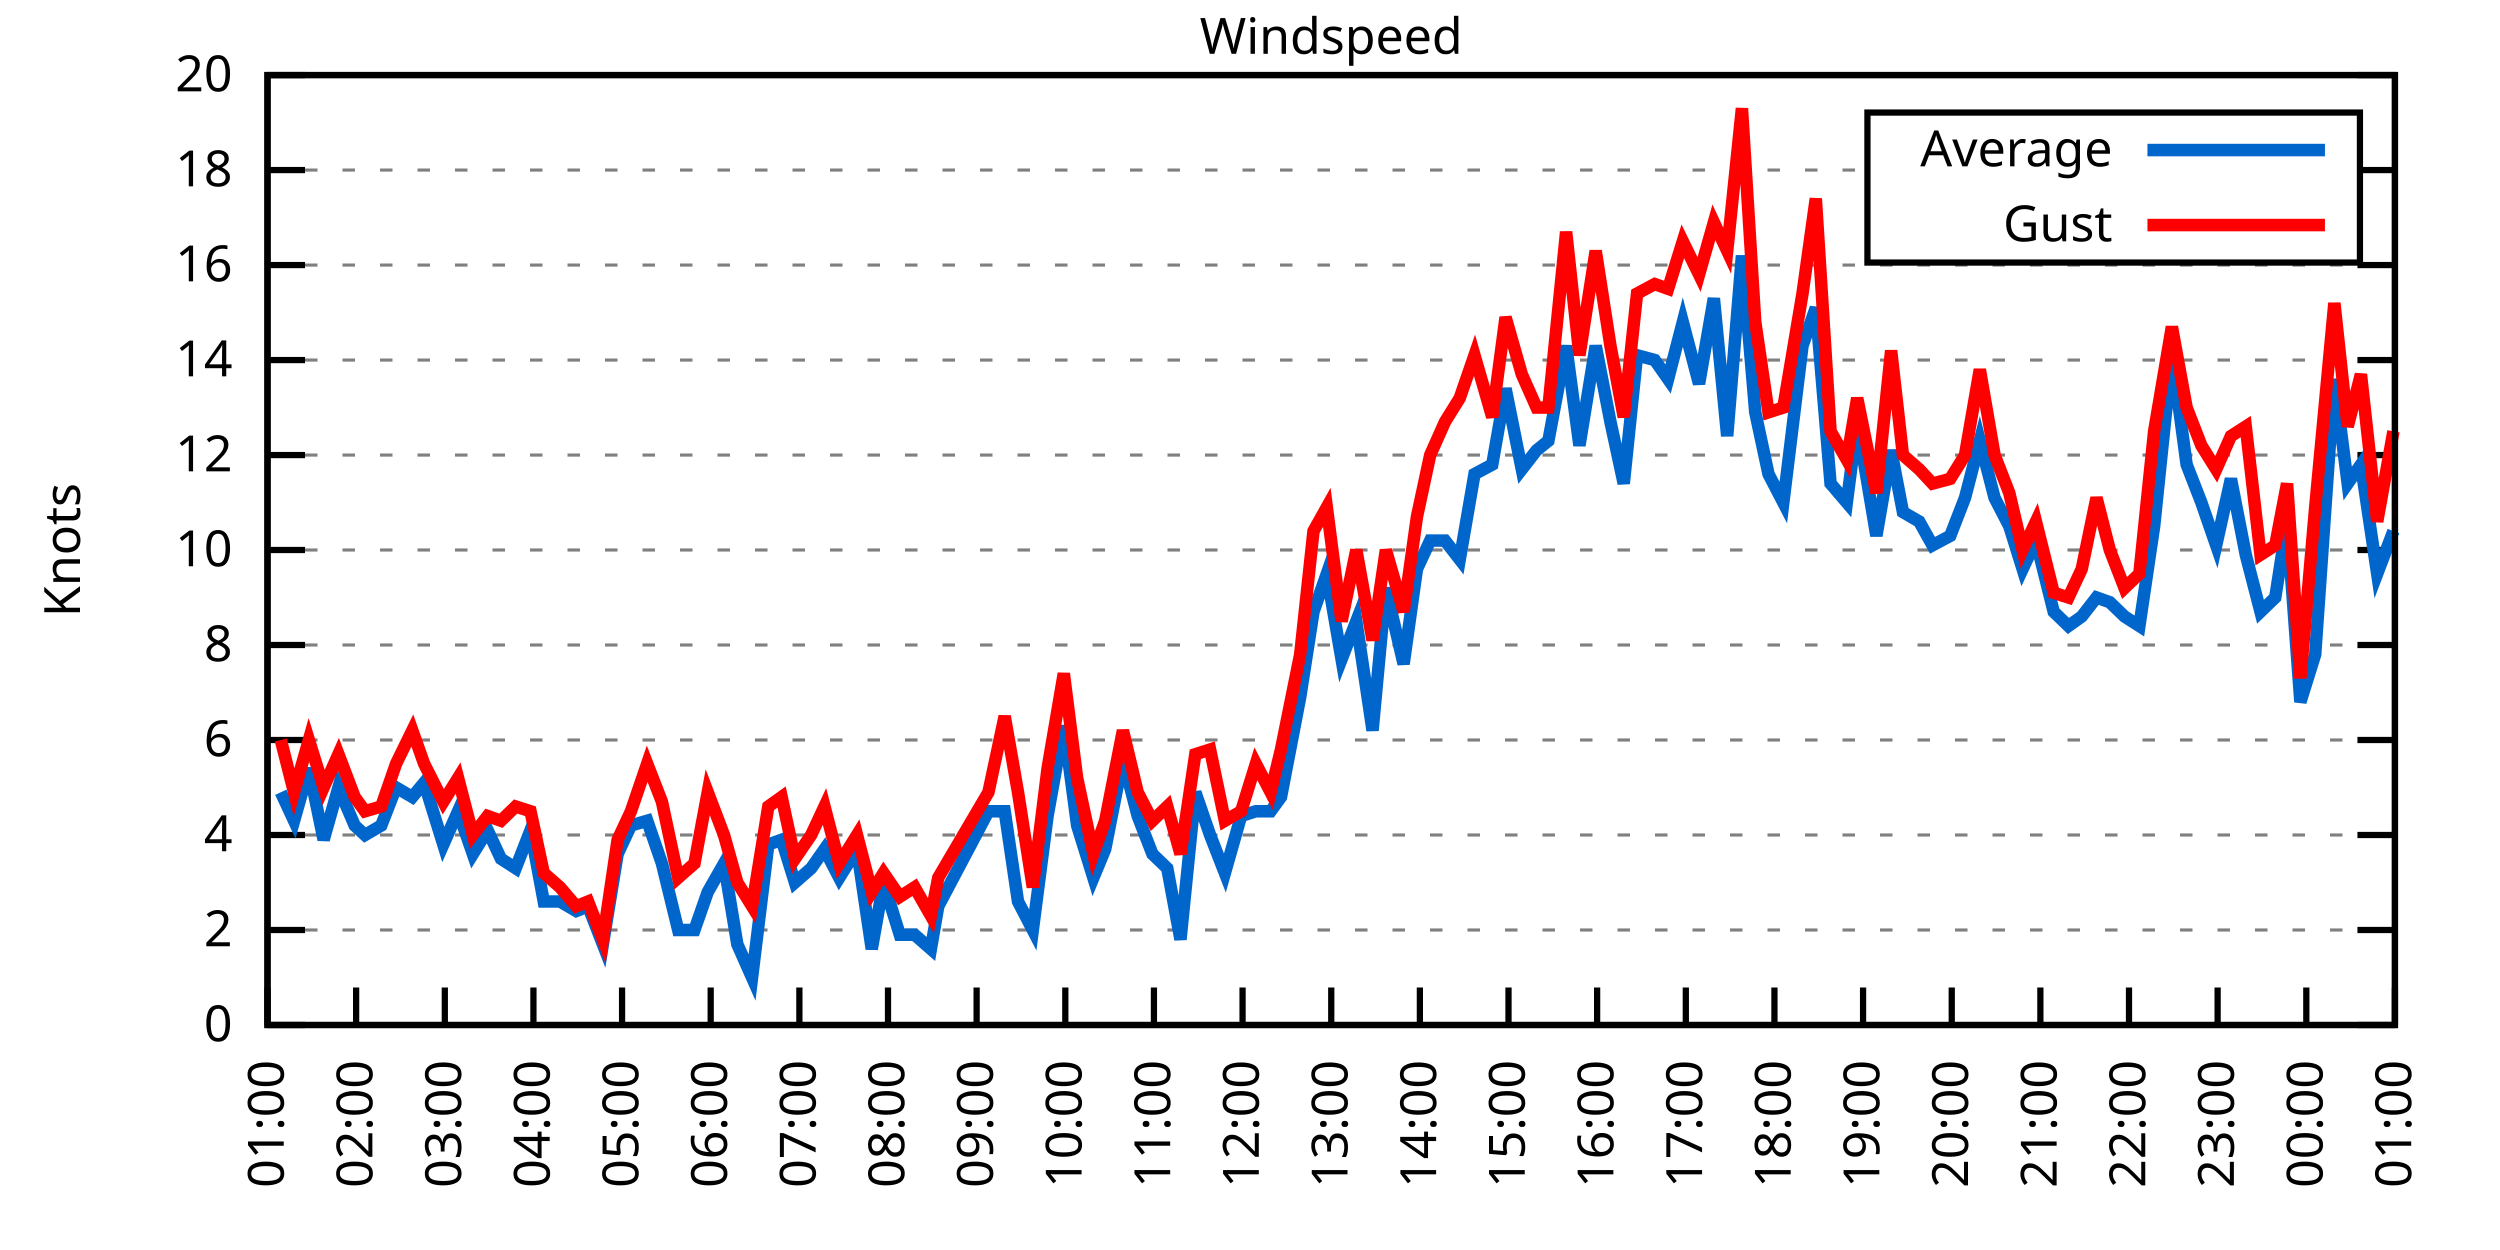
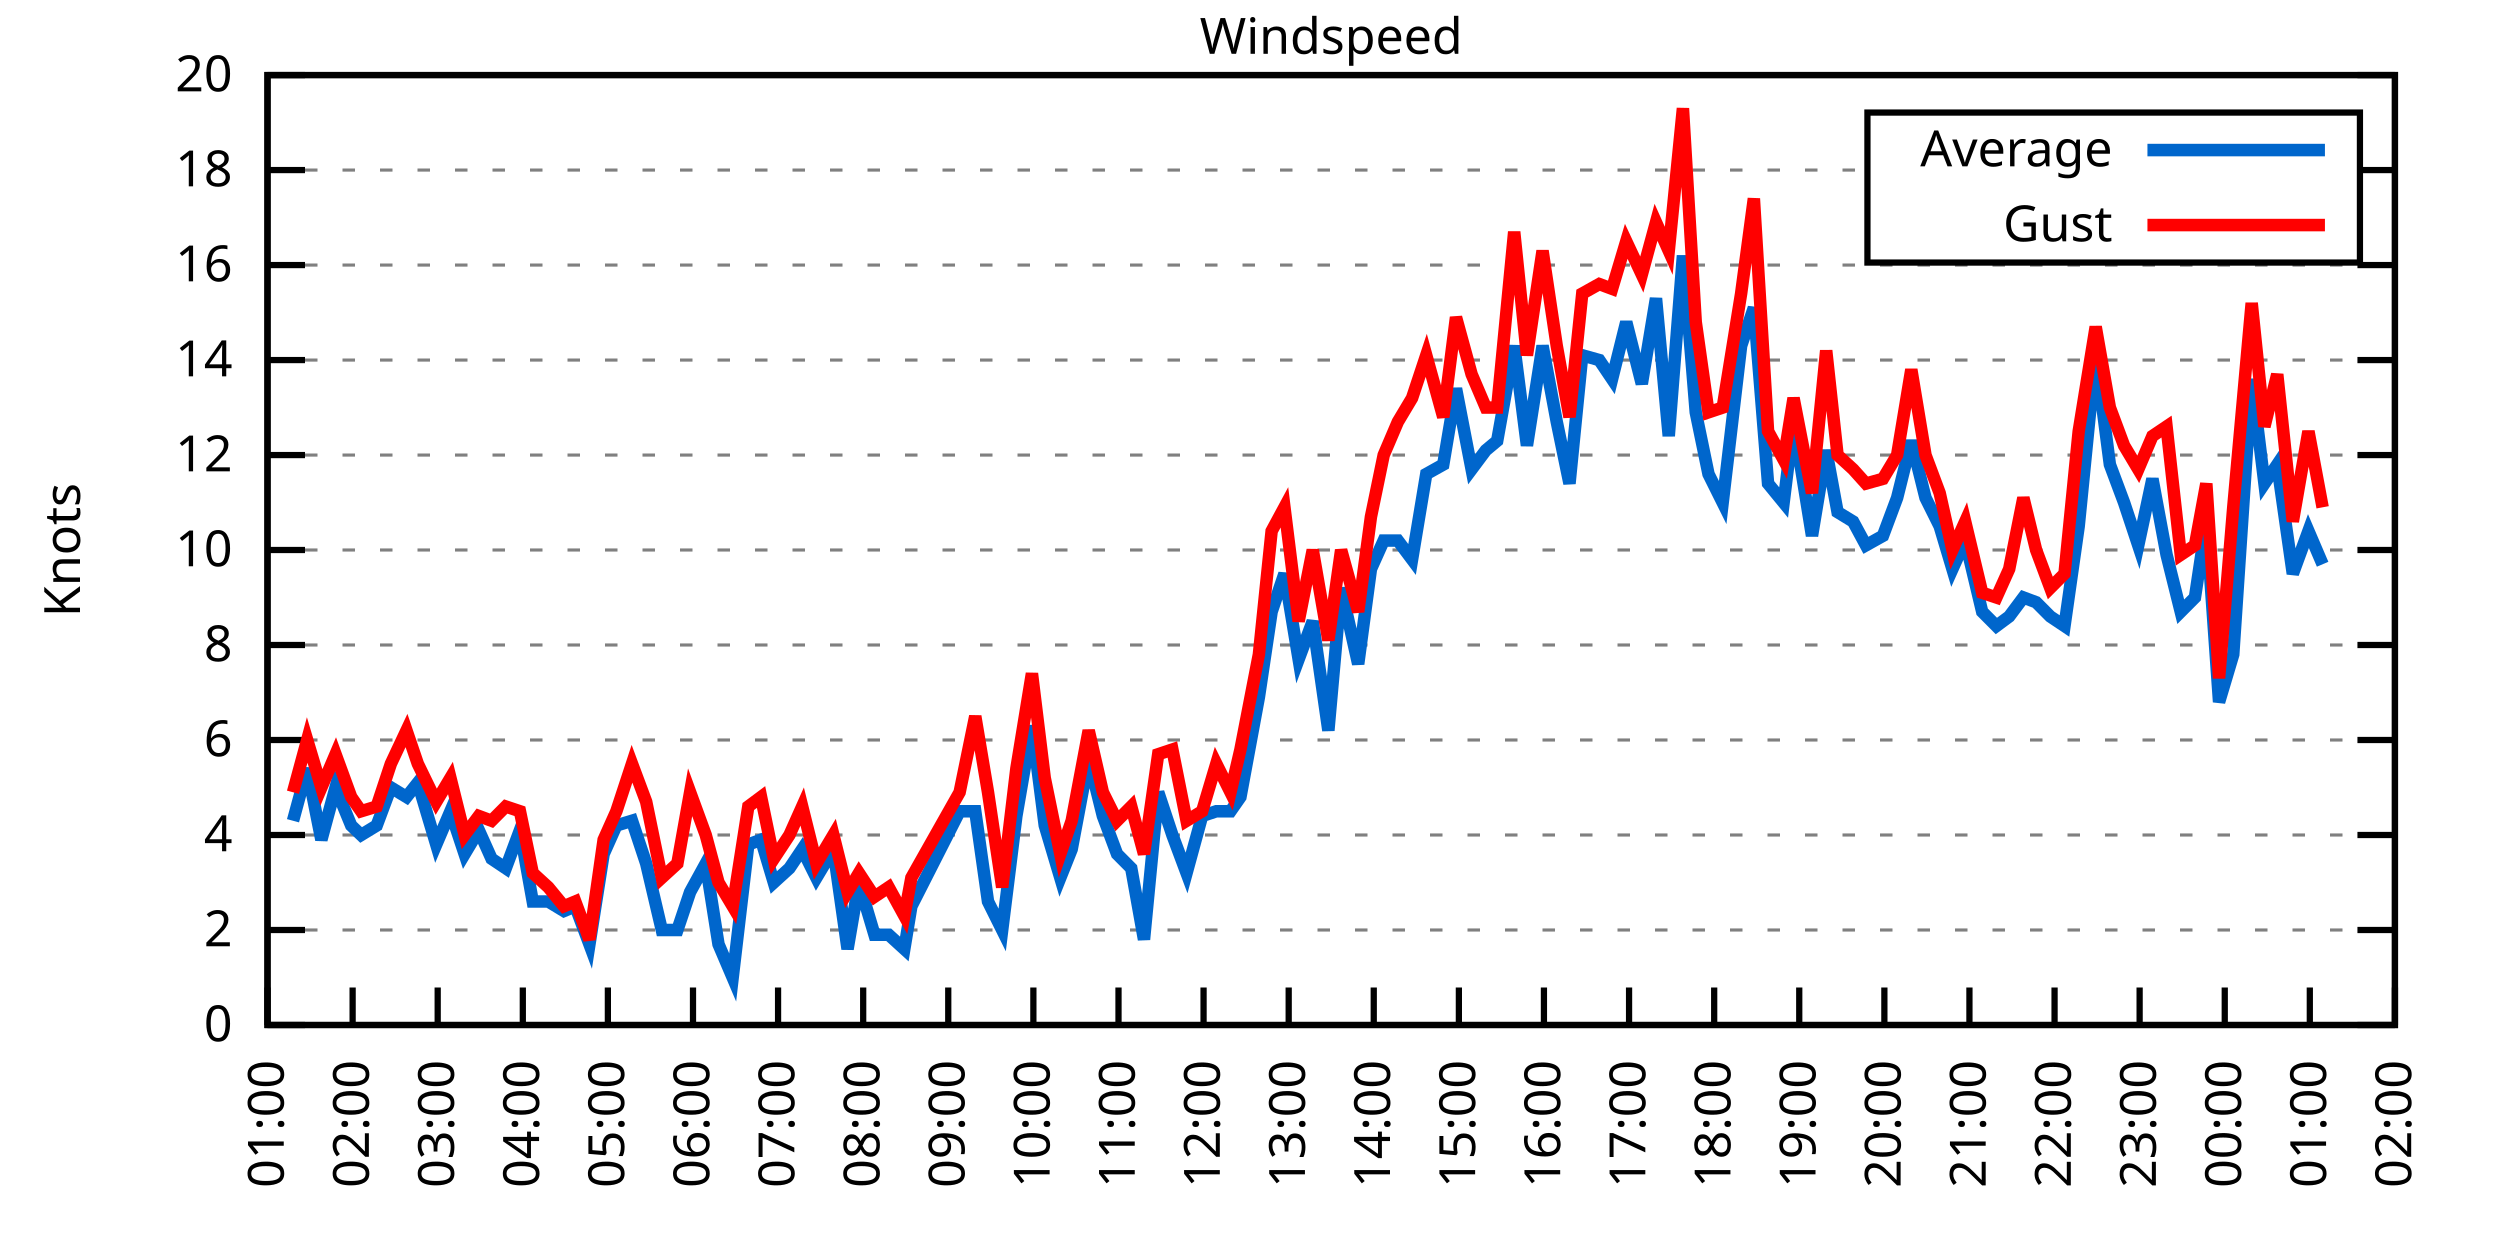
<svg xmlns="http://www.w3.org/2000/svg" xmlns:xlink="http://www.w3.org/1999/xlink" width="400" height="200" viewBox="0 0 400 200">
  <g id="gnuplot_canvas">
    <rect x="0" y="0" width="400" height="200" fill="none" />
    <defs>
      <circle id="gpDot" r="0.5" stroke-width="0.5" stroke="currentColor" />
      <path id="gpPt0" stroke-width="0.333" stroke="currentColor" d="M-1,0 h2 M0,-1 v2" />
      <path id="gpPt1" stroke-width="0.333" stroke="currentColor" d="M-1,-1 L1,1 M1,-1 L-1,1" />
      <path id="gpPt2" stroke-width="0.333" stroke="currentColor" d="M-1,0 L1,0 M0,-1 L0,1 M-1,-1 L1,1 M-1,1 L1,-1" />
      <rect id="gpPt3" stroke-width="0.333" stroke="currentColor" x="-1" y="-1" width="2" height="2" />
      <rect id="gpPt4" stroke-width="0.333" stroke="currentColor" fill="currentColor" x="-1" y="-1" width="2" height="2" />
      <circle id="gpPt5" stroke-width="0.333" stroke="currentColor" cx="0" cy="0" r="1" />
      <use xlink:href="#gpPt5" id="gpPt6" fill="currentColor" stroke="none" />
      <path id="gpPt7" stroke-width="0.333" stroke="currentColor" d="M0,-1.33 L-1.33,0.67 L1.33,0.67 z" />
      <use xlink:href="#gpPt7" id="gpPt8" fill="currentColor" stroke="none" />
      <use xlink:href="#gpPt7" id="gpPt9" stroke="currentColor" transform="rotate(180)" />
      <use xlink:href="#gpPt9" id="gpPt10" fill="currentColor" stroke="none" />
      <use xlink:href="#gpPt3" id="gpPt11" stroke="currentColor" transform="rotate(45)" />
      <use xlink:href="#gpPt11" id="gpPt12" fill="currentColor" stroke="none" />
      <path id="gpPt13" stroke-width="0.333" stroke="currentColor" d="M0,1.330 L1.265,0.411 L0.782,-1.067 L-0.782,-1.076 L-1.265,0.411 z" />
      <use xlink:href="#gpPt13" id="gpPt14" fill="currentColor" stroke="none" />
      <filter id="textbox" filterUnits="objectBoundingBox" x="0" y="0" height="1" width="1">
        <feFlood flood-color="white" flood-opacity="1" result="bgnd" />
        <feComposite in="SourceGraphic" in2="bgnd" operator="atop" />
      </filter>
      <filter id="greybox" filterUnits="objectBoundingBox" x="0" y="0" height="1" width="1">
        <feFlood flood-color="lightgrey" flood-opacity="1" result="grey" />
        <feComposite in="SourceGraphic" in2="grey" operator="atop" />
      </filter>
    </defs>
    <g fill="none" color="white" stroke="currentColor" stroke-width="1.00" stroke-linecap="butt" stroke-linejoin="miter">
</g>
    <g fill="none" color="black" stroke="currentColor" stroke-width="1.00" stroke-linecap="butt" stroke-linejoin="miter">
      <g stroke="none" shape-rendering="crispEdges">
        <polygon fill="rgb(255, 255, 255)" points="42.80,164.00 383.18,164.00 383.18,12.02 42.80,12.02 " />
      </g>
    </g>
    <g fill="none" color="black" stroke="currentColor" stroke-width="1.00" stroke-linecap="butt" stroke-linejoin="miter">
</g>
    <g fill="none" color="black" stroke="black" stroke-width="0.50" stroke-linecap="butt" stroke-linejoin="miter">
</g>
    <g fill="none" color="gray" stroke="currentColor" stroke-width="0.50" stroke-linecap="butt" stroke-linejoin="miter">
      <path stroke="gray" stroke-dasharray="2,4" class="gridline" d="M42.80,164.00 L383.19,164.00  " />
    </g>
    <g fill="none" color="gray" stroke="gray" stroke-width="1.00" stroke-linecap="butt" stroke-linejoin="miter">
</g>
    <g fill="none" color="black" stroke="currentColor" stroke-width="1.00" stroke-linecap="butt" stroke-linejoin="miter">
      <path stroke="black" d="M42.80,164.00 L48.80,164.00 M383.19,164.00 L377.19,164.00  " />
      <g transform="translate(37.20,166.60)" stroke="none" fill="black" font-family="Sans" font-size="8.00" text-anchor="end">
        <text>
          <tspan font-family="Sans"> 0</tspan>
        </text>
      </g>
    </g>
    <g fill="none" color="black" stroke="currentColor" stroke-width="1.00" stroke-linecap="butt" stroke-linejoin="miter">
</g>
    <g fill="none" color="black" stroke="black" stroke-width="0.50" stroke-linecap="butt" stroke-linejoin="miter">
</g>
    <g fill="none" color="gray" stroke="currentColor" stroke-width="0.50" stroke-linecap="butt" stroke-linejoin="miter">
      <path stroke="gray" stroke-dasharray="2,4" class="gridline" d="M42.80,148.80 L383.19,148.80  " />
    </g>
    <g fill="none" color="gray" stroke="gray" stroke-width="1.00" stroke-linecap="butt" stroke-linejoin="miter">
</g>
    <g fill="none" color="black" stroke="currentColor" stroke-width="1.00" stroke-linecap="butt" stroke-linejoin="miter">
      <path stroke="black" d="M42.80,148.80 L48.80,148.80 M383.19,148.80 L377.19,148.80  " />
      <g transform="translate(37.20,151.40)" stroke="none" fill="black" font-family="Sans" font-size="8.00" text-anchor="end">
        <text>
          <tspan font-family="Sans"> 2</tspan>
        </text>
      </g>
    </g>
    <g fill="none" color="black" stroke="currentColor" stroke-width="1.00" stroke-linecap="butt" stroke-linejoin="miter">
</g>
    <g fill="none" color="black" stroke="black" stroke-width="0.50" stroke-linecap="butt" stroke-linejoin="miter">
</g>
    <g fill="none" color="gray" stroke="currentColor" stroke-width="0.50" stroke-linecap="butt" stroke-linejoin="miter">
      <path stroke="gray" stroke-dasharray="2,4" class="gridline" d="M42.80,133.60 L383.19,133.60  " />
    </g>
    <g fill="none" color="gray" stroke="gray" stroke-width="1.00" stroke-linecap="butt" stroke-linejoin="miter">
</g>
    <g fill="none" color="black" stroke="currentColor" stroke-width="1.00" stroke-linecap="butt" stroke-linejoin="miter">
      <path stroke="black" d="M42.80,133.60 L48.80,133.60 M383.19,133.60 L377.19,133.60  " />
      <g transform="translate(37.20,136.20)" stroke="none" fill="black" font-family="Sans" font-size="8.00" text-anchor="end">
        <text>
          <tspan font-family="Sans"> 4</tspan>
        </text>
      </g>
    </g>
    <g fill="none" color="black" stroke="currentColor" stroke-width="1.00" stroke-linecap="butt" stroke-linejoin="miter">
</g>
    <g fill="none" color="black" stroke="black" stroke-width="0.50" stroke-linecap="butt" stroke-linejoin="miter">
</g>
    <g fill="none" color="gray" stroke="currentColor" stroke-width="0.50" stroke-linecap="butt" stroke-linejoin="miter">
      <path stroke="gray" stroke-dasharray="2,4" class="gridline" d="M42.80,118.40 L383.19,118.40  " />
    </g>
    <g fill="none" color="gray" stroke="gray" stroke-width="1.00" stroke-linecap="butt" stroke-linejoin="miter">
</g>
    <g fill="none" color="black" stroke="currentColor" stroke-width="1.00" stroke-linecap="butt" stroke-linejoin="miter">
      <path stroke="black" d="M42.80,118.40 L48.80,118.40 M383.19,118.40 L377.19,118.40  " />
      <g transform="translate(37.20,121.00)" stroke="none" fill="black" font-family="Sans" font-size="8.00" text-anchor="end">
        <text>
          <tspan font-family="Sans"> 6</tspan>
        </text>
      </g>
    </g>
    <g fill="none" color="black" stroke="currentColor" stroke-width="1.00" stroke-linecap="butt" stroke-linejoin="miter">
</g>
    <g fill="none" color="black" stroke="black" stroke-width="0.50" stroke-linecap="butt" stroke-linejoin="miter">
</g>
    <g fill="none" color="gray" stroke="currentColor" stroke-width="0.50" stroke-linecap="butt" stroke-linejoin="miter">
      <path stroke="gray" stroke-dasharray="2,4" class="gridline" d="M42.80,103.20 L383.19,103.20  " />
    </g>
    <g fill="none" color="gray" stroke="gray" stroke-width="1.00" stroke-linecap="butt" stroke-linejoin="miter">
</g>
    <g fill="none" color="black" stroke="currentColor" stroke-width="1.00" stroke-linecap="butt" stroke-linejoin="miter">
      <path stroke="black" d="M42.80,103.20 L48.80,103.20 M383.19,103.20 L377.19,103.20  " />
      <g transform="translate(37.20,105.80)" stroke="none" fill="black" font-family="Sans" font-size="8.00" text-anchor="end">
        <text>
          <tspan font-family="Sans"> 8</tspan>
        </text>
      </g>
    </g>
    <g fill="none" color="black" stroke="currentColor" stroke-width="1.00" stroke-linecap="butt" stroke-linejoin="miter">
</g>
    <g fill="none" color="black" stroke="black" stroke-width="0.50" stroke-linecap="butt" stroke-linejoin="miter">
</g>
    <g fill="none" color="gray" stroke="currentColor" stroke-width="0.50" stroke-linecap="butt" stroke-linejoin="miter">
      <path stroke="gray" stroke-dasharray="2,4" class="gridline" d="M42.80,88.00 L383.19,88.00  " />
    </g>
    <g fill="none" color="gray" stroke="gray" stroke-width="1.00" stroke-linecap="butt" stroke-linejoin="miter">
</g>
    <g fill="none" color="black" stroke="currentColor" stroke-width="1.00" stroke-linecap="butt" stroke-linejoin="miter">
      <path stroke="black" d="M42.80,88.00 L48.80,88.00 M383.19,88.00 L377.19,88.00  " />
      <g transform="translate(37.20,90.60)" stroke="none" fill="black" font-family="Sans" font-size="8.00" text-anchor="end">
        <text>
          <tspan font-family="Sans"> 10</tspan>
        </text>
      </g>
    </g>
    <g fill="none" color="black" stroke="currentColor" stroke-width="1.00" stroke-linecap="butt" stroke-linejoin="miter">
</g>
    <g fill="none" color="black" stroke="black" stroke-width="0.50" stroke-linecap="butt" stroke-linejoin="miter">
</g>
    <g fill="none" color="gray" stroke="currentColor" stroke-width="0.50" stroke-linecap="butt" stroke-linejoin="miter">
      <path stroke="gray" stroke-dasharray="2,4" class="gridline" d="M42.80,72.81 L383.19,72.81  " />
    </g>
    <g fill="none" color="gray" stroke="gray" stroke-width="1.00" stroke-linecap="butt" stroke-linejoin="miter">
</g>
    <g fill="none" color="black" stroke="currentColor" stroke-width="1.00" stroke-linecap="butt" stroke-linejoin="miter">
      <path stroke="black" d="M42.80,72.81 L48.80,72.81 M383.19,72.81 L377.19,72.81  " />
      <g transform="translate(37.20,75.41)" stroke="none" fill="black" font-family="Sans" font-size="8.00" text-anchor="end">
        <text>
          <tspan font-family="Sans"> 12</tspan>
        </text>
      </g>
    </g>
    <g fill="none" color="black" stroke="currentColor" stroke-width="1.00" stroke-linecap="butt" stroke-linejoin="miter">
</g>
    <g fill="none" color="black" stroke="black" stroke-width="0.50" stroke-linecap="butt" stroke-linejoin="miter">
</g>
    <g fill="none" color="gray" stroke="currentColor" stroke-width="0.50" stroke-linecap="butt" stroke-linejoin="miter">
      <path stroke="gray" stroke-dasharray="2,4" class="gridline" d="M42.80,57.61 L383.19,57.61  " />
    </g>
    <g fill="none" color="gray" stroke="gray" stroke-width="1.00" stroke-linecap="butt" stroke-linejoin="miter">
</g>
    <g fill="none" color="black" stroke="currentColor" stroke-width="1.00" stroke-linecap="butt" stroke-linejoin="miter">
      <path stroke="black" d="M42.80,57.61 L48.80,57.61 M383.19,57.61 L377.19,57.61  " />
      <g transform="translate(37.20,60.21)" stroke="none" fill="black" font-family="Sans" font-size="8.00" text-anchor="end">
        <text>
          <tspan font-family="Sans"> 14</tspan>
        </text>
      </g>
    </g>
    <g fill="none" color="black" stroke="currentColor" stroke-width="1.00" stroke-linecap="butt" stroke-linejoin="miter">
</g>
    <g fill="none" color="black" stroke="black" stroke-width="0.50" stroke-linecap="butt" stroke-linejoin="miter">
</g>
    <g fill="none" color="gray" stroke="currentColor" stroke-width="0.50" stroke-linecap="butt" stroke-linejoin="miter">
      <path stroke="gray" stroke-dasharray="2,4" class="gridline" d="M42.80,42.41 L383.19,42.41  " />
    </g>
    <g fill="none" color="gray" stroke="gray" stroke-width="1.00" stroke-linecap="butt" stroke-linejoin="miter">
</g>
    <g fill="none" color="black" stroke="currentColor" stroke-width="1.00" stroke-linecap="butt" stroke-linejoin="miter">
      <path stroke="black" d="M42.80,42.41 L48.80,42.41 M383.19,42.41 L377.19,42.41  " />
      <g transform="translate(37.20,45.01)" stroke="none" fill="black" font-family="Sans" font-size="8.00" text-anchor="end">
        <text>
          <tspan font-family="Sans"> 16</tspan>
        </text>
      </g>
    </g>
    <g fill="none" color="black" stroke="currentColor" stroke-width="1.00" stroke-linecap="butt" stroke-linejoin="miter">
</g>
    <g fill="none" color="black" stroke="black" stroke-width="0.50" stroke-linecap="butt" stroke-linejoin="miter">
</g>
    <g fill="none" color="gray" stroke="currentColor" stroke-width="0.50" stroke-linecap="butt" stroke-linejoin="miter">
      <path stroke="gray" stroke-dasharray="2,4" class="gridline" d="M42.80,27.21 L298.79,27.21 M377.59,27.21 L383.19,27.21  " />
    </g>
    <g fill="none" color="gray" stroke="gray" stroke-width="1.00" stroke-linecap="butt" stroke-linejoin="miter">
</g>
    <g fill="none" color="black" stroke="currentColor" stroke-width="1.00" stroke-linecap="butt" stroke-linejoin="miter">
      <path stroke="black" d="M42.80,27.21 L48.80,27.21 M383.19,27.21 L377.19,27.21  " />
      <g transform="translate(37.20,29.81)" stroke="none" fill="black" font-family="Sans" font-size="8.00" text-anchor="end">
        <text>
          <tspan font-family="Sans"> 18</tspan>
        </text>
      </g>
    </g>
    <g fill="none" color="black" stroke="currentColor" stroke-width="1.00" stroke-linecap="butt" stroke-linejoin="miter">
</g>
    <g fill="none" color="black" stroke="black" stroke-width="0.50" stroke-linecap="butt" stroke-linejoin="miter">
</g>
    <g fill="none" color="gray" stroke="currentColor" stroke-width="0.50" stroke-linecap="butt" stroke-linejoin="miter">
      <path stroke="gray" stroke-dasharray="2,4" class="gridline" d="M42.80,12.01 L383.19,12.01  " />
    </g>
    <g fill="none" color="gray" stroke="gray" stroke-width="1.00" stroke-linecap="butt" stroke-linejoin="miter">
</g>
    <g fill="none" color="black" stroke="currentColor" stroke-width="1.00" stroke-linecap="butt" stroke-linejoin="miter">
      <path stroke="black" d="M42.80,12.01 L48.80,12.01 M383.19,12.01 L377.19,12.01  " />
      <g transform="translate(37.20,14.61)" stroke="none" fill="black" font-family="Sans" font-size="8.00" text-anchor="end">
        <text>
          <tspan font-family="Sans"> 20</tspan>
        </text>
      </g>
    </g>
    <g fill="none" color="black" stroke="currentColor" stroke-width="1.00" stroke-linecap="butt" stroke-linejoin="miter">
      <path stroke="black" d="M42.80,164.00 L42.80,158.00  " />
      <g transform="translate(45.40,169.60) rotate(270.00)" stroke="none" fill="black" font-family="Sans" font-size="8.00" text-anchor="end">
        <text>
          <tspan font-family="Sans">01:00</tspan>
        </text>
      </g>
    </g>
    <g fill="none" color="black" stroke="currentColor" stroke-width="1.00" stroke-linecap="butt" stroke-linejoin="miter">
-       <path stroke="black" d="M56.98,164.00 L56.98,158.00  " />
-       <g transform="translate(59.58,169.60) rotate(270.00)" stroke="none" fill="black" font-family="Sans" font-size="8.00" text-anchor="end">
+       <path stroke="black" d="M56.42,164.00 L56.42,158.00  " />
+       <g transform="translate(59.02,169.60) rotate(270.00)" stroke="none" fill="black" font-family="Sans" font-size="8.00" text-anchor="end">
        <text>
          <tspan font-family="Sans">02:00</tspan>
        </text>
      </g>
    </g>
    <g fill="none" color="black" stroke="currentColor" stroke-width="1.00" stroke-linecap="butt" stroke-linejoin="miter">
-       <path stroke="black" d="M71.17,164.00 L71.17,158.00  " />
-       <g transform="translate(73.77,169.60) rotate(270.00)" stroke="none" fill="black" font-family="Sans" font-size="8.00" text-anchor="end">
+       <path stroke="black" d="M70.03,164.00 L70.03,158.00  " />
+       <g transform="translate(72.63,169.60) rotate(270.00)" stroke="none" fill="black" font-family="Sans" font-size="8.00" text-anchor="end">
        <text>
          <tspan font-family="Sans">03:00</tspan>
        </text>
      </g>
    </g>
    <g fill="none" color="black" stroke="currentColor" stroke-width="1.00" stroke-linecap="butt" stroke-linejoin="miter">
-       <path stroke="black" d="M85.35,164.00 L85.35,158.00  " />
-       <g transform="translate(87.95,169.60) rotate(270.00)" stroke="none" fill="black" font-family="Sans" font-size="8.00" text-anchor="end">
+       <path stroke="black" d="M83.65,164.00 L83.65,158.00  " />
+       <g transform="translate(86.25,169.60) rotate(270.00)" stroke="none" fill="black" font-family="Sans" font-size="8.00" text-anchor="end">
        <text>
          <tspan font-family="Sans">04:00</tspan>
        </text>
      </g>
    </g>
    <g fill="none" color="black" stroke="currentColor" stroke-width="1.00" stroke-linecap="butt" stroke-linejoin="miter">
-       <path stroke="black" d="M99.53,164.00 L99.53,158.00  " />
-       <g transform="translate(102.13,169.60) rotate(270.00)" stroke="none" fill="black" font-family="Sans" font-size="8.00" text-anchor="end">
+       <path stroke="black" d="M97.26,164.00 L97.26,158.00  " />
+       <g transform="translate(99.86,169.60) rotate(270.00)" stroke="none" fill="black" font-family="Sans" font-size="8.00" text-anchor="end">
        <text>
          <tspan font-family="Sans">05:00</tspan>
        </text>
      </g>
    </g>
    <g fill="none" color="black" stroke="currentColor" stroke-width="1.00" stroke-linecap="butt" stroke-linejoin="miter">
-       <path stroke="black" d="M113.71,164.00 L113.71,158.00  " />
-       <g transform="translate(116.31,169.60) rotate(270.00)" stroke="none" fill="black" font-family="Sans" font-size="8.00" text-anchor="end">
+       <path stroke="black" d="M110.88,164.00 L110.88,158.00  " />
+       <g transform="translate(113.48,169.60) rotate(270.00)" stroke="none" fill="black" font-family="Sans" font-size="8.00" text-anchor="end">
        <text>
          <tspan font-family="Sans">06:00</tspan>
        </text>
      </g>
    </g>
    <g fill="none" color="black" stroke="currentColor" stroke-width="1.00" stroke-linecap="butt" stroke-linejoin="miter">
-       <path stroke="black" d="M127.90,164.00 L127.90,158.00  " />
-       <g transform="translate(130.50,169.60) rotate(270.00)" stroke="none" fill="black" font-family="Sans" font-size="8.00" text-anchor="end">
+       <path stroke="black" d="M124.49,164.00 L124.49,158.00  " />
+       <g transform="translate(127.09,169.60) rotate(270.00)" stroke="none" fill="black" font-family="Sans" font-size="8.00" text-anchor="end">
        <text>
          <tspan font-family="Sans">07:00</tspan>
        </text>
      </g>
    </g>
    <g fill="none" color="black" stroke="currentColor" stroke-width="1.00" stroke-linecap="butt" stroke-linejoin="miter">
-       <path stroke="black" d="M142.08,164.00 L142.08,158.00  " />
-       <g transform="translate(144.68,169.60) rotate(270.00)" stroke="none" fill="black" font-family="Sans" font-size="8.00" text-anchor="end">
+       <path stroke="black" d="M138.11,164.00 L138.11,158.00  " />
+       <g transform="translate(140.71,169.60) rotate(270.00)" stroke="none" fill="black" font-family="Sans" font-size="8.00" text-anchor="end">
        <text>
          <tspan font-family="Sans">08:00</tspan>
        </text>
      </g>
    </g>
    <g fill="none" color="black" stroke="currentColor" stroke-width="1.00" stroke-linecap="butt" stroke-linejoin="miter">
-       <path stroke="black" d="M156.26,164.00 L156.26,158.00  " />
-       <g transform="translate(158.86,169.60) rotate(270.00)" stroke="none" fill="black" font-family="Sans" font-size="8.00" text-anchor="end">
+       <path stroke="black" d="M151.72,164.00 L151.72,158.00  " />
+       <g transform="translate(154.32,169.60) rotate(270.00)" stroke="none" fill="black" font-family="Sans" font-size="8.00" text-anchor="end">
        <text>
          <tspan font-family="Sans">09:00</tspan>
        </text>
      </g>
    </g>
    <g fill="none" color="black" stroke="currentColor" stroke-width="1.00" stroke-linecap="butt" stroke-linejoin="miter">
-       <path stroke="black" d="M170.45,164.00 L170.45,158.00  " />
-       <g transform="translate(173.05,169.60) rotate(270.00)" stroke="none" fill="black" font-family="Sans" font-size="8.00" text-anchor="end">
+       <path stroke="black" d="M165.34,164.00 L165.34,158.00  " />
+       <g transform="translate(167.94,169.60) rotate(270.00)" stroke="none" fill="black" font-family="Sans" font-size="8.00" text-anchor="end">
        <text>
          <tspan font-family="Sans">10:00</tspan>
        </text>
      </g>
    </g>
    <g fill="none" color="black" stroke="currentColor" stroke-width="1.00" stroke-linecap="butt" stroke-linejoin="miter">
-       <path stroke="black" d="M184.63,164.00 L184.63,158.00  " />
-       <g transform="translate(187.23,169.60) rotate(270.00)" stroke="none" fill="black" font-family="Sans" font-size="8.00" text-anchor="end">
+       <path stroke="black" d="M178.96,164.00 L178.96,158.00  " />
+       <g transform="translate(181.56,169.60) rotate(270.00)" stroke="none" fill="black" font-family="Sans" font-size="8.00" text-anchor="end">
        <text>
          <tspan font-family="Sans">11:00</tspan>
        </text>
      </g>
    </g>
    <g fill="none" color="black" stroke="currentColor" stroke-width="1.00" stroke-linecap="butt" stroke-linejoin="miter">
-       <path stroke="black" d="M198.81,164.00 L198.81,158.00  " />
-       <g transform="translate(201.41,169.60) rotate(270.00)" stroke="none" fill="black" font-family="Sans" font-size="8.00" text-anchor="end">
+       <path stroke="black" d="M192.57,164.00 L192.57,158.00  " />
+       <g transform="translate(195.17,169.60) rotate(270.00)" stroke="none" fill="black" font-family="Sans" font-size="8.00" text-anchor="end">
        <text>
          <tspan font-family="Sans">12:00</tspan>
        </text>
      </g>
    </g>
    <g fill="none" color="black" stroke="currentColor" stroke-width="1.00" stroke-linecap="butt" stroke-linejoin="miter">
-       <path stroke="black" d="M213.00,164.00 L213.00,158.00  " />
-       <g transform="translate(215.60,169.60) rotate(270.00)" stroke="none" fill="black" font-family="Sans" font-size="8.00" text-anchor="end">
+       <path stroke="black" d="M206.19,164.00 L206.19,158.00  " />
+       <g transform="translate(208.79,169.60) rotate(270.00)" stroke="none" fill="black" font-family="Sans" font-size="8.00" text-anchor="end">
        <text>
          <tspan font-family="Sans">13:00</tspan>
        </text>
      </g>
    </g>
    <g fill="none" color="black" stroke="currentColor" stroke-width="1.00" stroke-linecap="butt" stroke-linejoin="miter">
-       <path stroke="black" d="M227.18,164.00 L227.18,158.00  " />
-       <g transform="translate(229.78,169.60) rotate(270.00)" stroke="none" fill="black" font-family="Sans" font-size="8.00" text-anchor="end">
+       <path stroke="black" d="M219.80,164.00 L219.80,158.00  " />
+       <g transform="translate(222.40,169.60) rotate(270.00)" stroke="none" fill="black" font-family="Sans" font-size="8.00" text-anchor="end">
        <text>
          <tspan font-family="Sans">14:00</tspan>
        </text>
      </g>
    </g>
    <g fill="none" color="black" stroke="currentColor" stroke-width="1.00" stroke-linecap="butt" stroke-linejoin="miter">
-       <path stroke="black" d="M241.36,164.00 L241.36,158.00  " />
-       <g transform="translate(243.96,169.60) rotate(270.00)" stroke="none" fill="black" font-family="Sans" font-size="8.00" text-anchor="end">
+       <path stroke="black" d="M233.42,164.00 L233.42,158.00  " />
+       <g transform="translate(236.02,169.60) rotate(270.00)" stroke="none" fill="black" font-family="Sans" font-size="8.00" text-anchor="end">
        <text>
          <tspan font-family="Sans">15:00</tspan>
        </text>
      </g>
    </g>
    <g fill="none" color="black" stroke="currentColor" stroke-width="1.00" stroke-linecap="butt" stroke-linejoin="miter">
-       <path stroke="black" d="M255.54,164.00 L255.54,158.00  " />
-       <g transform="translate(258.14,169.60) rotate(270.00)" stroke="none" fill="black" font-family="Sans" font-size="8.00" text-anchor="end">
+       <path stroke="black" d="M247.03,164.00 L247.03,158.00  " />
+       <g transform="translate(249.63,169.60) rotate(270.00)" stroke="none" fill="black" font-family="Sans" font-size="8.00" text-anchor="end">
        <text>
          <tspan font-family="Sans">16:00</tspan>
        </text>
      </g>
    </g>
    <g fill="none" color="black" stroke="currentColor" stroke-width="1.00" stroke-linecap="butt" stroke-linejoin="miter">
-       <path stroke="black" d="M269.73,164.00 L269.73,158.00  " />
-       <g transform="translate(272.33,169.60) rotate(270.00)" stroke="none" fill="black" font-family="Sans" font-size="8.00" text-anchor="end">
+       <path stroke="black" d="M260.65,164.00 L260.65,158.00  " />
+       <g transform="translate(263.25,169.60) rotate(270.00)" stroke="none" fill="black" font-family="Sans" font-size="8.00" text-anchor="end">
        <text>
          <tspan font-family="Sans">17:00</tspan>
        </text>
      </g>
    </g>
    <g fill="none" color="black" stroke="currentColor" stroke-width="1.00" stroke-linecap="butt" stroke-linejoin="miter">
-       <path stroke="black" d="M283.91,164.00 L283.91,158.00  " />
-       <g transform="translate(286.51,169.60) rotate(270.00)" stroke="none" fill="black" font-family="Sans" font-size="8.00" text-anchor="end">
+       <path stroke="black" d="M274.27,164.00 L274.27,158.00  " />
+       <g transform="translate(276.87,169.60) rotate(270.00)" stroke="none" fill="black" font-family="Sans" font-size="8.00" text-anchor="end">
        <text>
          <tspan font-family="Sans">18:00</tspan>
        </text>
      </g>
    </g>
    <g fill="none" color="black" stroke="currentColor" stroke-width="1.00" stroke-linecap="butt" stroke-linejoin="miter">
-       <path stroke="black" d="M298.09,164.00 L298.09,158.00  " />
-       <g transform="translate(300.69,169.60) rotate(270.00)" stroke="none" fill="black" font-family="Sans" font-size="8.00" text-anchor="end">
+       <path stroke="black" d="M287.88,164.00 L287.88,158.00  " />
+       <g transform="translate(290.48,169.60) rotate(270.00)" stroke="none" fill="black" font-family="Sans" font-size="8.00" text-anchor="end">
        <text>
          <tspan font-family="Sans">19:00</tspan>
        </text>
      </g>
    </g>
    <g fill="none" color="black" stroke="currentColor" stroke-width="1.00" stroke-linecap="butt" stroke-linejoin="miter">
-       <path stroke="black" d="M312.28,164.00 L312.28,158.00  " />
-       <g transform="translate(314.88,169.60) rotate(270.00)" stroke="none" fill="black" font-family="Sans" font-size="8.00" text-anchor="end">
+       <path stroke="black" d="M301.50,164.00 L301.50,158.00  " />
+       <g transform="translate(304.10,169.60) rotate(270.00)" stroke="none" fill="black" font-family="Sans" font-size="8.00" text-anchor="end">
        <text>
          <tspan font-family="Sans">20:00</tspan>
        </text>
      </g>
    </g>
    <g fill="none" color="black" stroke="currentColor" stroke-width="1.00" stroke-linecap="butt" stroke-linejoin="miter">
-       <path stroke="black" d="M326.46,164.00 L326.46,158.00  " />
-       <g transform="translate(329.06,169.60) rotate(270.00)" stroke="none" fill="black" font-family="Sans" font-size="8.00" text-anchor="end">
+       <path stroke="black" d="M315.11,164.00 L315.11,158.00  " />
+       <g transform="translate(317.71,169.60) rotate(270.00)" stroke="none" fill="black" font-family="Sans" font-size="8.00" text-anchor="end">
        <text>
          <tspan font-family="Sans">21:00</tspan>
        </text>
      </g>
    </g>
    <g fill="none" color="black" stroke="currentColor" stroke-width="1.00" stroke-linecap="butt" stroke-linejoin="miter">
-       <path stroke="black" d="M340.64,164.00 L340.64,158.00  " />
-       <g transform="translate(343.24,169.60) rotate(270.00)" stroke="none" fill="black" font-family="Sans" font-size="8.00" text-anchor="end">
+       <path stroke="black" d="M328.73,164.00 L328.73,158.00  " />
+       <g transform="translate(331.33,169.60) rotate(270.00)" stroke="none" fill="black" font-family="Sans" font-size="8.00" text-anchor="end">
        <text>
          <tspan font-family="Sans">22:00</tspan>
        </text>
      </g>
    </g>
    <g fill="none" color="black" stroke="currentColor" stroke-width="1.00" stroke-linecap="butt" stroke-linejoin="miter">
-       <path stroke="black" d="M354.82,164.00 L354.82,158.00  " />
-       <g transform="translate(357.42,169.60) rotate(270.00)" stroke="none" fill="black" font-family="Sans" font-size="8.00" text-anchor="end">
+       <path stroke="black" d="M342.34,164.00 L342.34,158.00  " />
+       <g transform="translate(344.94,169.60) rotate(270.00)" stroke="none" fill="black" font-family="Sans" font-size="8.00" text-anchor="end">
        <text>
          <tspan font-family="Sans">23:00</tspan>
        </text>
      </g>
    </g>
    <g fill="none" color="black" stroke="currentColor" stroke-width="1.00" stroke-linecap="butt" stroke-linejoin="miter">
-       <path stroke="black" d="M369.01,164.00 L369.01,158.00  " />
-       <g transform="translate(371.61,169.60) rotate(270.00)" stroke="none" fill="black" font-family="Sans" font-size="8.00" text-anchor="end">
+       <path stroke="black" d="M355.96,164.00 L355.96,158.00  " />
+       <g transform="translate(358.56,169.60) rotate(270.00)" stroke="none" fill="black" font-family="Sans" font-size="8.00" text-anchor="end">
        <text>
          <tspan font-family="Sans">00:00</tspan>
+         </text>
+       </g>
+     </g>
+     <g fill="none" color="black" stroke="currentColor" stroke-width="1.00" stroke-linecap="butt" stroke-linejoin="miter">
+       <path stroke="black" d="M369.57,164.00 L369.57,158.00  " />
+       <g transform="translate(372.17,169.60) rotate(270.00)" stroke="none" fill="black" font-family="Sans" font-size="8.00" text-anchor="end">
+         <text>
+           <tspan font-family="Sans">01:00</tspan>
        </text>
      </g>
    </g>
    <g fill="none" color="black" stroke="currentColor" stroke-width="1.00" stroke-linecap="butt" stroke-linejoin="miter">
      <path stroke="black" d="M383.19,164.00 L383.19,158.00  " />
      <g transform="translate(385.79,169.60) rotate(270.00)" stroke="none" fill="black" font-family="Sans" font-size="8.00" text-anchor="end">
        <text>
-           <tspan font-family="Sans">01:00</tspan>
+           <tspan font-family="Sans">02:00</tspan>
        </text>
      </g>
    </g>
    <g fill="none" color="black" stroke="currentColor" stroke-width="1.00" stroke-linecap="butt" stroke-linejoin="miter">
</g>
    <g fill="none" color="black" stroke="currentColor" stroke-width="1.00" stroke-linecap="butt" stroke-linejoin="miter">
      <path stroke="black" d="M42.80,12.01 L42.80,164.00 L383.19,164.00 L383.19,12.01 L42.80,12.01 Z  " />
    </g>
    <g fill="none" color="black" stroke="currentColor" stroke-width="1.00" stroke-linecap="butt" stroke-linejoin="miter">
</g>
    <g fill="none" color="black" stroke="currentColor" stroke-width="1.00" stroke-linecap="butt" stroke-linejoin="miter">
      <path stroke="black" d="M298.79,42.01 L298.79,18.01 L377.59,18.01 L377.59,42.01 L298.79,42.01 Z  " />
    </g>
    <g id="Windspeed_plot_1">
      <g fill="none" color="white" stroke="black" stroke-width="2.00" stroke-linecap="butt" stroke-linejoin="miter">
</g>
      <g fill="none" color="black" stroke="currentColor" stroke-width="2.00" stroke-linecap="butt" stroke-linejoin="miter">
        <g transform="translate(337.99,26.61)" stroke="none" fill="black" font-family="Sans" font-size="8.00" text-anchor="end">
          <text>
            <tspan font-family="Sans">Average</tspan>
          </text>
        </g>
      </g>
      <g fill="none" color="black" stroke="currentColor" stroke-width="2.00" stroke-linecap="butt" stroke-linejoin="miter">
-         <path stroke="rgb(  0, 102, 204)" d="M343.59,24.01 L371.99,24.01 M44.93,126.76 L47.05,131.32 L49.42,122.96 L51.78,134.36 L54.15,126.00 L56.75,132.08   L58.40,133.60 L61.00,132.08 L63.37,126.00 L65.97,127.52 L67.86,125.24 L70.93,135.12 L73.29,129.80 L75.66,136.64   L78.02,132.84 L80.15,137.40 L82.51,138.92 L84.88,132.84 L87.00,144.24 L89.60,144.24 L92.20,145.76 L94.09,145.00   L96.46,151.08 L98.82,136.64 L100.95,132.08 L103.55,131.32 L105.91,138.16 L108.51,148.80 L111.11,148.80 L113.24,142.72   L115.84,138.16 L117.97,151.08 L120.33,156.40 L122.93,135.12 L125.06,134.36 L127.19,141.20 L129.79,138.92 L131.92,135.88   L134.28,140.44 L137.12,135.88 L139.48,151.84 L141.37,141.20 L143.97,149.56 L146.34,149.56 L148.94,151.84 L150.12,145.00   L158.15,129.80 L160.75,129.80 L162.88,144.24 L165.25,148.80 L167.61,130.56 L170.21,116.12 L172.34,132.08 L174.94,140.44   L176.83,135.88 L179.67,121.44 L182.03,130.56 L184.39,136.64 L186.76,138.92 L188.88,150.32 L191.25,126.76 L193.61,133.60   L195.98,139.68 L198.58,130.56 L200.94,129.80 L203.30,129.80 L204.96,127.52 L208.03,111.56 L210.16,97.88 L212.29,91.80   L214.65,105.48 L217.01,99.40 L219.61,116.88 L221.74,94.08 L224.58,106.24 L226.71,91.04 L228.83,86.49 L231.20,86.49   L233.56,89.52 L235.92,75.85 L238.76,74.33 L240.89,62.17 L243.49,75.09 L245.85,72.05 L247.74,70.53 L250.58,55.33   L252.71,71.29 L255.31,55.33 L257.67,67.49 L259.80,77.37 L261.93,56.85 L264.76,57.61 L266.89,60.65 L269.25,51.53   L271.85,61.41 L274.22,47.73 L276.35,69.77 L278.71,40.89 L280.84,65.97 L282.96,75.85 L285.33,80.41 L288.40,55.33   L290.53,49.25 L292.89,77.37 L295.49,80.41 L297.15,67.49 L300.22,85.73 L302.58,72.05 L304.47,81.93 L307.08,83.45   L309.20,87.25 L312.04,85.73 L314.40,79.65 L316.77,70.53 L319.13,79.65 L321.49,84.21 L323.62,91.04 L325.75,86.49   L328.59,97.88 L330.95,100.16 L333.08,98.64 L335.44,95.60 L337.57,96.36 L339.93,98.64 L342.30,100.16 L344.66,84.21   L347.50,56.85 L349.86,74.33 L352.22,80.41 L354.59,87.25 L356.95,76.61 L359.32,88.76 L361.68,97.88 L364.04,95.60   L365.93,83.45 L368.06,112.32 L370.43,104.72 L373.50,60.65 L375.63,77.37 L377.75,74.33 L380.35,91.80 L382.95,84.97    " />
+         <path stroke="rgb(  0, 102, 204)" d="M343.59,24.01 L371.99,24.01 M46.88,131.32 L49.15,122.96 L51.42,134.36 L53.69,126.00 L56.19,132.08 L57.78,133.60   L60.27,132.08 L62.54,126.00 L65.04,127.52 L66.85,125.24 L69.80,135.12 L72.07,129.80 L74.34,136.64 L76.61,132.84   L78.65,137.40 L80.92,138.92 L83.19,132.84 L85.24,144.24 L87.73,144.24 L90.23,145.76 L92.04,145.00 L94.31,151.08   L96.58,136.64 L98.62,132.08 L101.12,131.32 L103.39,138.16 L105.89,148.80 L108.38,148.80 L110.42,142.72 L112.92,138.16   L114.96,151.08 L117.23,156.40 L119.73,135.12 L121.77,134.36 L123.81,141.20 L126.31,138.92 L128.35,135.88 L130.62,140.44   L133.34,135.88 L135.61,151.84 L137.43,141.20 L139.92,149.56 L142.19,149.56 L144.69,151.84 L145.82,145.00 L153.54,129.80   L156.04,129.80 L158.08,144.24 L160.35,148.80 L162.62,130.56 L165.11,116.12 L167.16,132.08 L169.65,140.44 L171.47,135.88   L174.19,121.44 L176.46,130.56 L178.73,136.64 L181.00,138.92 L183.04,150.32 L185.31,126.76 L187.58,133.60 L189.85,139.68   L192.34,130.56 L194.61,129.80 L196.88,129.80 L198.47,127.52 L201.42,111.56 L203.46,97.88 L205.51,91.80 L207.78,105.48   L210.04,99.40 L212.54,116.88 L214.58,94.08 L217.31,106.24 L219.35,91.04 L221.39,86.49 L223.66,86.49 L225.93,89.52   L228.20,75.85 L230.92,74.33 L232.96,62.17 L235.46,75.09 L237.73,72.05 L239.55,70.53 L242.27,55.33 L244.31,71.29   L246.81,55.33 L249.08,67.49 L251.12,77.37 L253.16,56.85 L255.88,57.61 L257.93,60.65 L260.20,51.53 L262.69,61.41   L264.96,47.73 L267.00,69.77 L269.27,40.89 L271.32,65.97 L273.36,75.85 L275.63,80.41 L278.58,55.33 L280.62,49.25   L282.89,77.37 L285.38,80.41 L286.97,67.49 L289.92,85.73 L292.19,72.05 L294.01,81.93 L296.50,83.45 L298.55,87.25   L301.27,85.73 L303.54,79.65 L305.81,70.53 L308.08,79.65 L310.35,84.21 L312.39,91.04 L314.43,86.49 L317.15,97.88   L319.42,100.16 L321.47,98.64 L323.74,95.60 L325.78,96.36 L328.05,98.64 L330.32,100.16 L332.59,84.21 L335.31,56.85   L337.58,74.33 L339.85,80.41 L342.12,87.25 L344.39,76.61 L346.65,88.76 L348.92,97.88 L351.19,95.60 L353.01,83.45   L355.05,112.32 L357.32,104.72 L360.27,60.65 L362.31,77.37 L364.36,74.33 L366.85,91.80 L369.35,84.97 L371.62,90.28    " />
      </g>
    </g>
    <g id="Windspeed_plot_2">
      <g fill="none" color="black" stroke="currentColor" stroke-width="2.00" stroke-linecap="butt" stroke-linejoin="miter">
        <g transform="translate(337.99,38.61)" stroke="none" fill="black" font-family="Sans" font-size="8.00" text-anchor="end">
          <text>
            <tspan font-family="Sans">Gust</tspan>
          </text>
        </g>
      </g>
      <g fill="none" color="black" stroke="currentColor" stroke-width="2.00" stroke-linecap="butt" stroke-linejoin="miter">
-         <path stroke="rgb(255,   0,   0)" d="M343.59,36.01 L371.99,36.01 M44.93,118.40 L47.05,126.76 L49.42,118.40 L51.78,126.00 L54.15,120.68 L56.75,127.52   L58.40,129.80 L61.00,129.04 L63.37,122.20 L65.97,116.88 L67.86,122.20 L70.93,128.28 L73.29,124.48 L75.66,133.60   L78.02,130.56 L80.15,131.32 L82.51,129.04 L84.88,129.80 L87.00,139.68 L89.60,141.96 L92.20,145.00 L94.09,144.24   L96.46,150.32 L98.82,134.36 L100.95,129.80 L103.55,122.20 L105.91,128.28 L108.51,140.44 L111.11,138.16 L113.24,126.76   L115.84,133.60 L117.97,141.20 L120.33,145.00 L122.93,129.04 L125.06,127.52 L127.19,137.40 L129.79,133.60 L131.92,129.04   L134.28,138.16 L137.12,133.60 L139.48,142.72 L141.37,139.68 L143.97,143.48 L146.34,141.96 L148.94,146.52 L150.12,140.44   L158.15,126.76 L160.75,114.60 L162.88,126.76 L165.25,141.96 L167.61,122.96 L170.21,107.76 L172.34,124.48 L174.94,136.64   L176.83,131.32 L179.67,116.88 L182.03,126.76 L184.39,131.32 L186.76,129.04 L188.88,136.64 L191.25,120.68 L193.61,119.92   L195.98,131.32 L198.58,129.80 L200.94,122.20 L203.30,126.76 L204.96,119.92 L208.03,104.72 L210.16,84.97 L212.29,81.17   L214.65,99.40 L217.01,88.00 L219.61,102.44 L221.74,88.00 L224.58,97.88 L226.71,82.69 L228.83,72.81 L231.20,67.49   L233.56,63.69 L235.92,56.85 L238.76,66.73 L240.89,50.77 L243.49,59.89 L245.85,65.21 L247.74,65.21 L250.58,37.09   L252.71,56.85 L255.31,40.13 L257.67,55.33 L259.80,66.73 L261.93,46.97 L264.76,45.45 L266.89,46.21 L269.25,38.61   L271.85,43.93 L274.22,35.57 L276.35,40.13 L278.71,17.33 L280.84,51.53 L282.96,65.97 L285.33,65.21 L288.40,46.97   L290.53,31.77 L292.89,69.01 L295.49,73.57 L297.15,63.69 L300.22,78.89 L302.58,56.09 L304.47,72.81 L307.08,75.09   L309.20,77.37 L312.04,76.61 L314.40,72.81 L316.77,59.13 L319.13,72.81 L321.49,78.89 L323.62,88.00 L325.75,83.45   L328.59,94.84 L330.95,95.60 L333.08,91.04 L335.44,79.65 L337.57,88.00 L339.93,94.08 L342.30,91.80 L344.66,69.01   L347.50,52.29 L349.86,65.21 L352.22,71.29 L354.59,75.09 L356.95,69.77 L359.32,68.25 L361.68,88.76 L364.04,87.25   L365.93,77.37 L368.06,108.52 L370.43,81.17 L373.50,48.49 L375.63,68.25 L377.75,59.89 L380.35,83.45 L382.95,69.01    " />
+         <path stroke="rgb(255,   0,   0)" d="M343.59,36.01 L371.99,36.01 M46.88,126.76 L49.15,118.40 L51.42,126.00 L53.69,120.68 L56.19,127.52 L57.78,129.80   L60.27,129.04 L62.54,122.20 L65.04,116.88 L66.85,122.20 L69.80,128.28 L72.07,124.48 L74.34,133.60 L76.61,130.56   L78.65,131.32 L80.92,129.04 L83.19,129.80 L85.24,139.68 L87.73,141.96 L90.23,145.00 L92.04,144.24 L94.31,150.32   L96.58,134.36 L98.62,129.80 L101.12,122.20 L103.39,128.28 L105.89,140.44 L108.38,138.16 L110.42,126.76 L112.92,133.60   L114.96,141.20 L117.23,145.00 L119.73,129.04 L121.77,127.52 L123.81,137.40 L126.31,133.60 L128.35,129.04 L130.62,138.16   L133.34,133.60 L135.61,142.72 L137.43,139.68 L139.92,143.48 L142.19,141.96 L144.69,146.52 L145.82,140.44 L153.54,126.76   L156.04,114.60 L158.08,126.76 L160.35,141.96 L162.62,122.96 L165.11,107.76 L167.16,124.48 L169.65,136.64 L171.47,131.32   L174.19,116.88 L176.46,126.76 L178.73,131.32 L181.00,129.04 L183.04,136.64 L185.31,120.68 L187.58,119.92 L189.85,131.32   L192.34,129.80 L194.61,122.20 L196.88,126.76 L198.47,119.92 L201.42,104.72 L203.46,84.97 L205.51,81.17 L207.78,99.40   L210.04,88.00 L212.54,102.44 L214.58,88.00 L217.31,97.88 L219.35,82.69 L221.39,72.81 L223.66,67.49 L225.93,63.69   L228.20,56.85 L230.92,66.73 L232.96,50.77 L235.46,59.89 L237.73,65.21 L239.55,65.21 L242.27,37.09 L244.31,56.85   L246.81,40.13 L249.08,55.33 L251.12,66.73 L253.16,46.97 L255.88,45.45 L257.93,46.21 L260.20,38.61 L262.69,43.93   L264.96,35.57 L267.00,40.13 L269.27,17.33 L271.32,51.53 L273.36,65.97 L275.63,65.21 L278.58,46.97 L280.62,31.77   L282.89,69.01 L285.38,73.57 L286.97,63.69 L289.92,78.89 L292.19,56.09 L294.01,72.81 L296.50,75.09 L298.55,77.37   L301.27,76.61 L303.54,72.81 L305.81,59.13 L308.08,72.81 L310.35,78.89 L312.39,88.00 L314.43,83.45 L317.15,94.84   L319.42,95.60 L321.47,91.04 L323.74,79.65 L325.78,88.00 L328.05,94.08 L330.32,91.80 L332.59,69.01 L335.31,52.29   L337.58,65.21 L339.85,71.29 L342.12,75.09 L344.39,69.77 L346.65,68.25 L348.92,88.76 L351.19,87.25 L353.01,77.37   L355.05,108.52 L357.32,81.17 L360.27,48.49 L362.31,68.25 L364.36,59.89 L366.85,83.45 L369.35,69.01 L371.62,81.17    " />
      </g>
    </g>
    <g fill="none" color="black" stroke="currentColor" stroke-width="2.00" stroke-linecap="butt" stroke-linejoin="miter">
</g>
    <g fill="none" color="black" stroke="black" stroke-width="1.00" stroke-linecap="butt" stroke-linejoin="miter">
</g>
    <g fill="none" color="black" stroke="currentColor" stroke-width="1.00" stroke-linecap="butt" stroke-linejoin="miter">
      <path stroke="black" d="M42.80,12.01 L42.80,164.00 L383.19,164.00 L383.19,12.01 L42.80,12.01 Z  " />
      <g transform="translate(12.80,88.01) rotate(270.00)" stroke="none" fill="black" font-family="Sans" font-size="8.00" text-anchor="middle">
        <text>
          <tspan font-family="Sans">Knots</tspan>
        </text>
      </g>
    </g>
    <g fill="none" color="black" stroke="currentColor" stroke-width="1.00" stroke-linecap="butt" stroke-linejoin="miter">
</g>
    <g fill="none" color="black" stroke="currentColor" stroke-width="1.00" stroke-linecap="butt" stroke-linejoin="miter">
      <g transform="translate(212.99,8.61)" stroke="none" fill="black" font-family="Sans" font-size="8.00" text-anchor="middle">
        <text>
          <tspan font-family="Sans">Windspeed</tspan>
        </text>
      </g>
    </g>
    <g fill="none" color="black" stroke="currentColor" stroke-width="1.00" stroke-linecap="butt" stroke-linejoin="miter">
</g>
  </g>
</svg>
